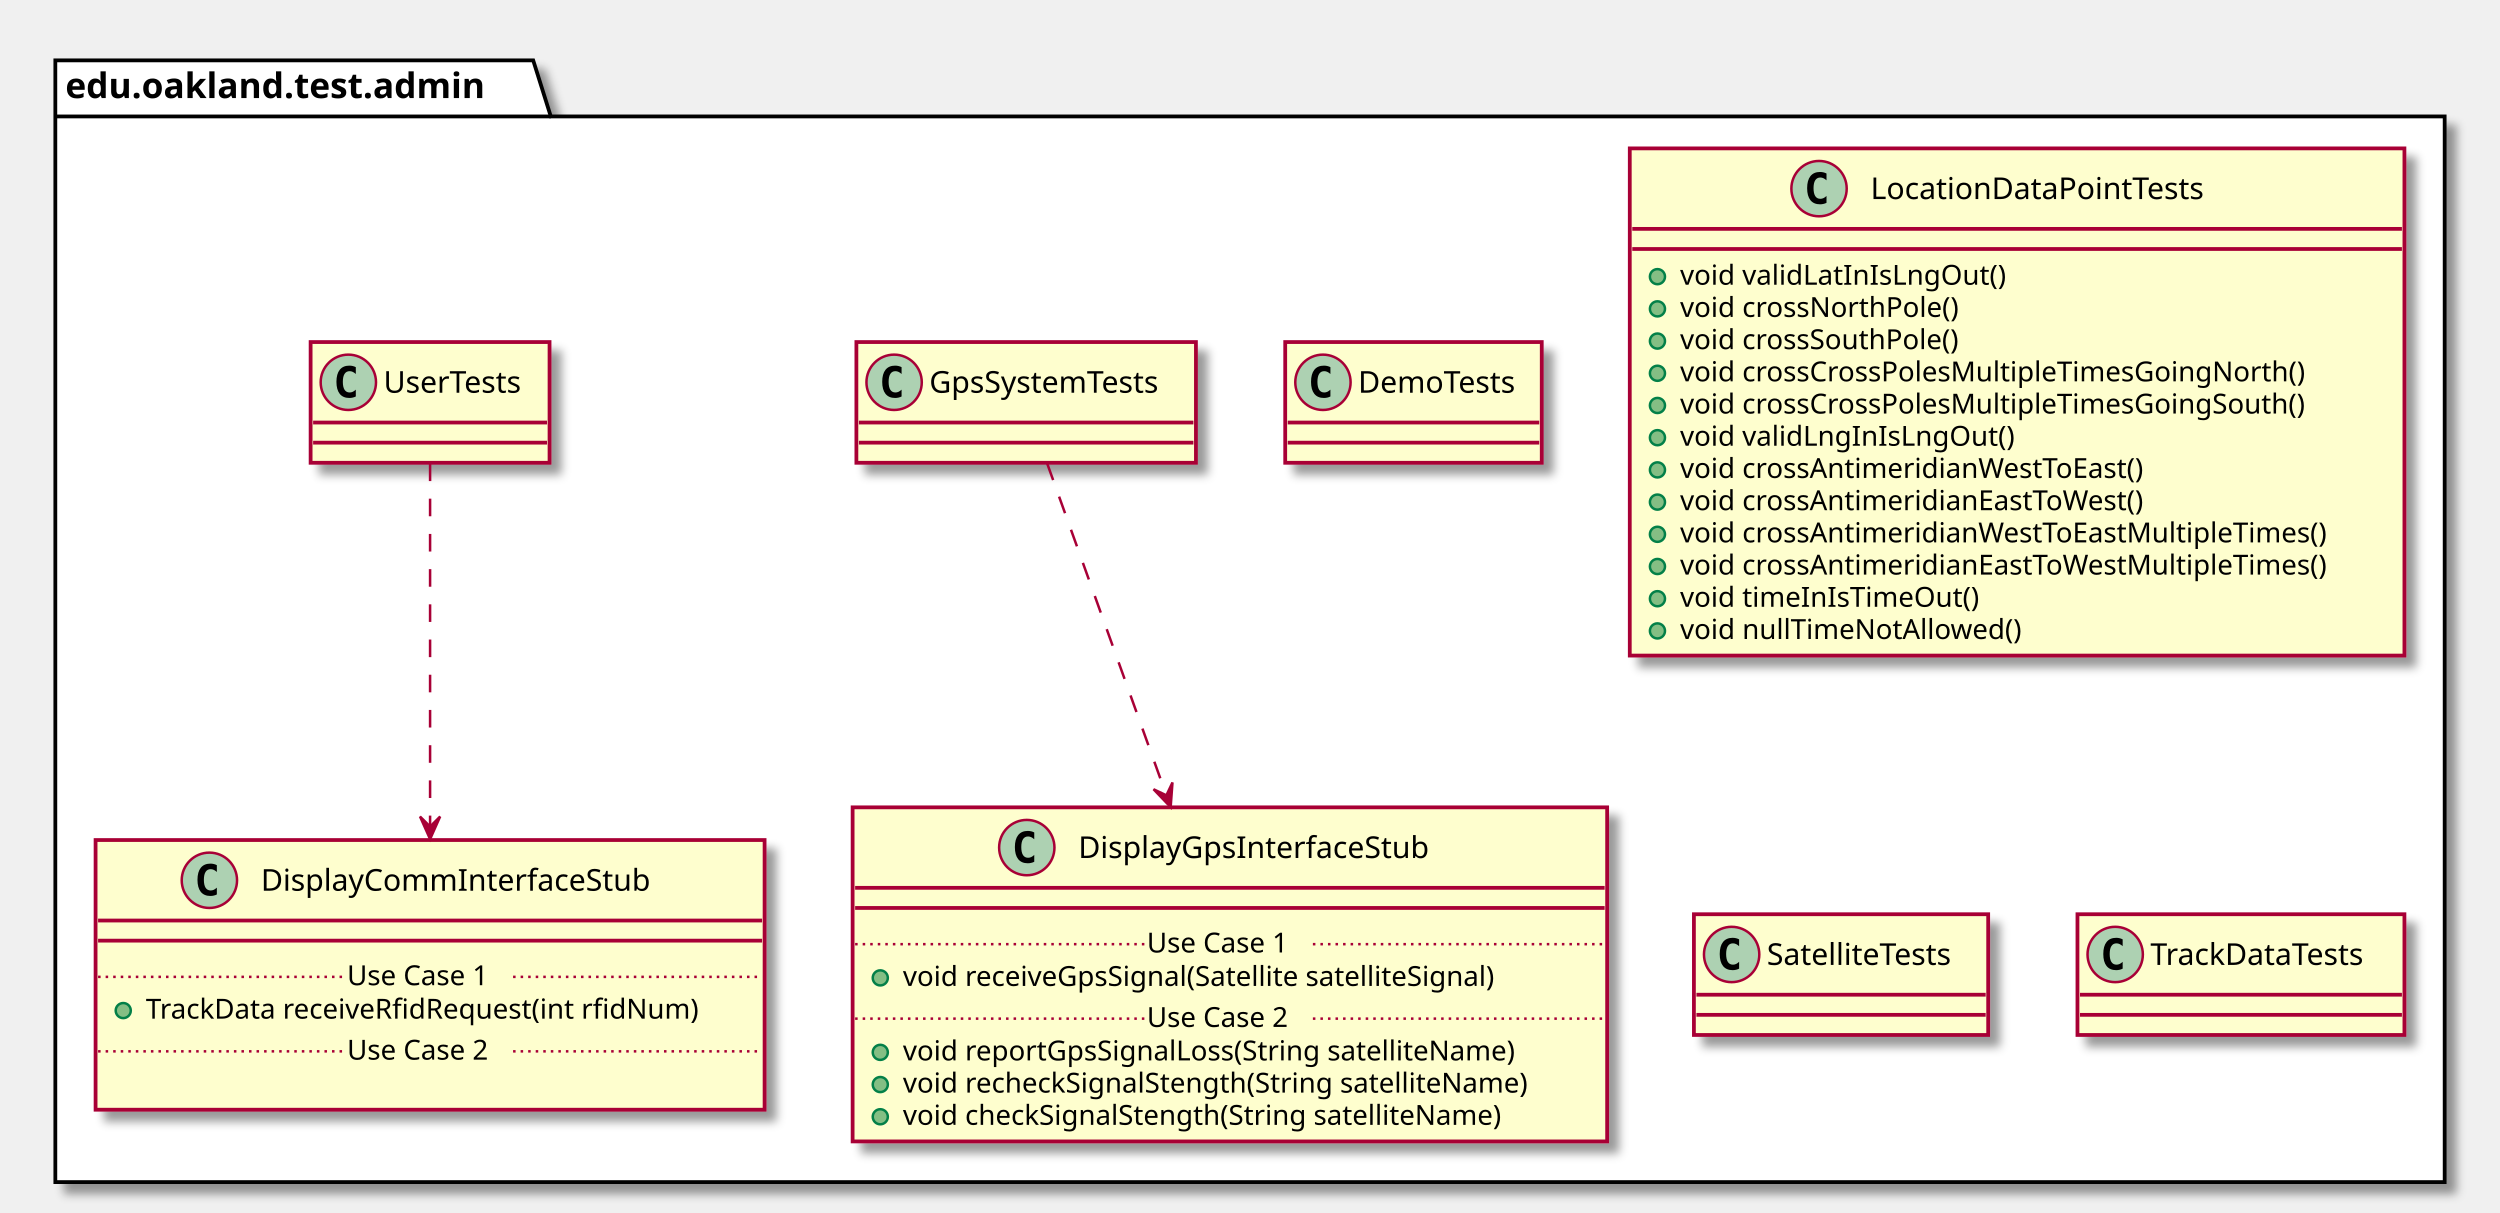
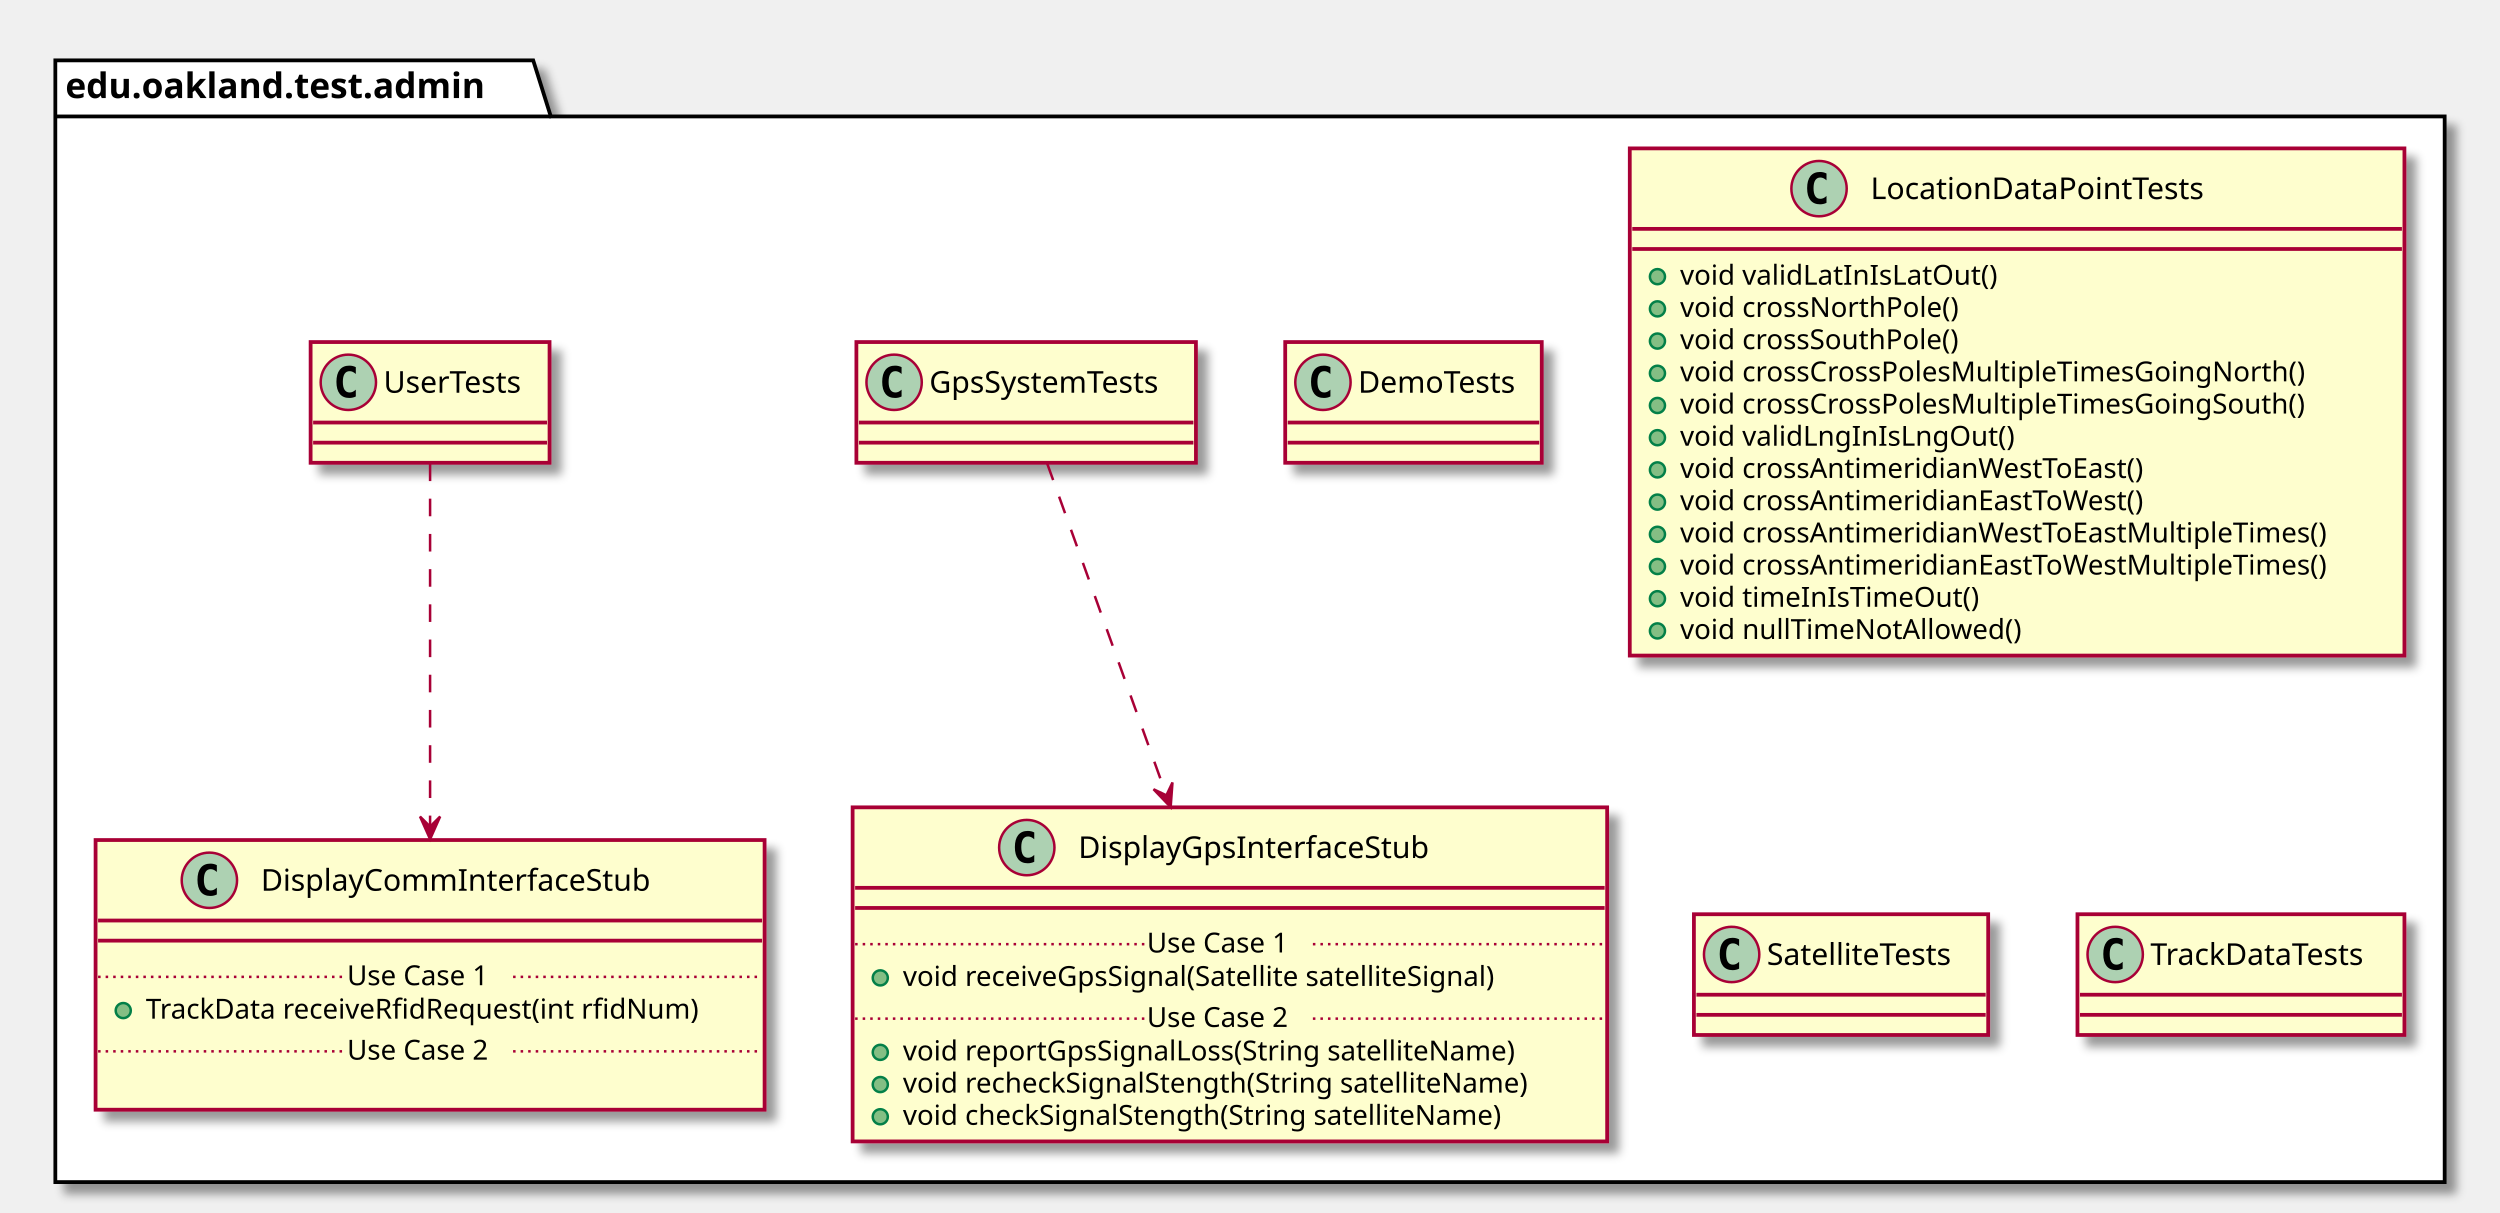
<svg xmlns="http://www.w3.org/2000/svg" contentScriptType="application/ecmascript" contentStyleType="text/css" height="482px" preserveAspectRatio="none" style="width:994px;height:482px;" version="1.1" viewBox="0 0 994 482" width="994px" zoomAndPan="magnify">
  <defs>
-     <filter height="300%" id="flw6s0yqj688c" width="300%" x="-1" y="-1">
+     <filter height="300%" id="fj6dc4ootuh0y" width="300%" x="-1" y="-1">
      <feGaussianBlur result="blurOut" stdDeviation="2.0" />
      <feColorMatrix in="blurOut" result="blurOut2" type="matrix" values="0 0 0 0 0 0 0 0 0 0 0 0 0 0 0 0 0 0 .4 0" />
      <feOffset dx="4.0" dy="4.0" in="blurOut2" result="blurOut3" />
      <feBlend in="SourceGraphic" in2="blurOut3" mode="normal" />
    </filter>
  </defs>
  <g>
-     <polygon fill="#FFFFFF" filter="url(#flw6s0yqj688c)" points="22,24,212,24,219,46.297,972,46.297,972,470,22,470,22,24" style="stroke: #000000; stroke-width: 1.5;" />
+     <polygon fill="#FFFFFF" filter="url(#fj6dc4ootuh0y)" points="22,24,212,24,219,46.297,972,46.297,972,470,22,470,22,24" style="stroke: #000000; stroke-width: 1.5;" />
    <line style="stroke: #000000; stroke-width: 1.5;" x1="22" x2="219" y1="46.297" y2="46.297" />
    <text fill="#000000" font-family="sans-serif" font-size="14" font-weight="bold" lengthAdjust="spacingAndGlyphs" textLength="184" x="26" y="38.995">edu.oakland.test.admin</text>
-     <rect fill="#FEFECE" filter="url(#flw6s0yqj688c)" height="48" id="DemoTests" style="stroke: #A80036; stroke-width: 1.5;" width="102" x="511" y="136" />
+     <rect fill="#FEFECE" filter="url(#fj6dc4ootuh0y)" height="48" id="DemoTests" style="stroke: #A80036; stroke-width: 1.5;" width="102" x="511" y="136" />
    <ellipse cx="526" cy="152" fill="#ADD1B2" rx="11" ry="11" style="stroke: #A80036; stroke-width: 1.0;" />
    <path d="M528.969,157.641 Q528.391,157.938 527.75,158.078 Q527.109,158.234 526.406,158.234 Q523.906,158.234 522.578,156.594 Q521.266,154.938 521.266,151.812 Q521.266,148.688 522.578,147.031 Q523.906,145.375 526.406,145.375 Q527.109,145.375 527.75,145.531 Q528.406,145.688 528.969,145.984 L528.969,148.703 Q528.344,148.125 527.75,147.859 Q527.156,147.578 526.531,147.578 Q525.188,147.578 524.5,148.656 Q523.812,149.719 523.812,151.812 Q523.812,153.906 524.5,154.984 Q525.188,156.047 526.531,156.047 Q527.156,156.047 527.75,155.781 Q528.344,155.5 528.969,154.922 L528.969,157.641 Z " />
    <text fill="#000000" font-family="sans-serif" font-size="12" lengthAdjust="spacingAndGlyphs" textLength="70" x="540" y="156.154">DemoTests</text>
    <line style="stroke: #A80036; stroke-width: 1.5;" x1="512" x2="612" y1="168" y2="168" />
    <line style="stroke: #A80036; stroke-width: 1.5;" x1="512" x2="612" y1="176" y2="176" />
-     <rect fill="#FEFECE" filter="url(#flw6s0yqj688c)" height="48" id="GpsSystemTests" style="stroke: #A80036; stroke-width: 1.5;" width="135" x="340.5" y="136" />
+     <rect fill="#FEFECE" filter="url(#fj6dc4ootuh0y)" height="48" id="GpsSystemTests" style="stroke: #A80036; stroke-width: 1.5;" width="135" x="340.5" y="136" />
    <ellipse cx="355.5" cy="152" fill="#ADD1B2" rx="11" ry="11" style="stroke: #A80036; stroke-width: 1.0;" />
    <path d="M358.469,157.641 Q357.891,157.938 357.25,158.078 Q356.609,158.234 355.906,158.234 Q353.406,158.234 352.078,156.594 Q350.766,154.938 350.766,151.812 Q350.766,148.688 352.078,147.031 Q353.406,145.375 355.906,145.375 Q356.609,145.375 357.25,145.531 Q357.906,145.688 358.469,145.984 L358.469,148.703 Q357.844,148.125 357.25,147.859 Q356.656,147.578 356.031,147.578 Q354.688,147.578 354,148.656 Q353.312,149.719 353.312,151.812 Q353.312,153.906 354,154.984 Q354.688,156.047 356.031,156.047 Q356.656,156.047 357.25,155.781 Q357.844,155.5 358.469,154.922 L358.469,157.641 Z " />
    <text fill="#000000" font-family="sans-serif" font-size="12" lengthAdjust="spacingAndGlyphs" textLength="103" x="369.5" y="156.154">GpsSystemTests</text>
    <line style="stroke: #A80036; stroke-width: 1.5;" x1="341.5" x2="474.5" y1="168" y2="168" />
    <line style="stroke: #A80036; stroke-width: 1.5;" x1="341.5" x2="474.5" y1="176" y2="176" />
-     <rect fill="#FEFECE" filter="url(#flw6s0yqj688c)" height="132.828" id="DisplayGpsInterfaceStub" style="stroke: #A80036; stroke-width: 1.5;" width="300" x="339" y="321" />
+     <rect fill="#FEFECE" filter="url(#fj6dc4ootuh0y)" height="132.828" id="DisplayGpsInterfaceStub" style="stroke: #A80036; stroke-width: 1.5;" width="300" x="339" y="321" />
    <ellipse cx="408.25" cy="337" fill="#ADD1B2" rx="11" ry="11" style="stroke: #A80036; stroke-width: 1.0;" />
    <path d="M411.219,342.641 Q410.641,342.938 410,343.078 Q409.359,343.234 408.656,343.234 Q406.156,343.234 404.828,341.594 Q403.516,339.938 403.516,336.812 Q403.516,333.688 404.828,332.031 Q406.156,330.375 408.656,330.375 Q409.359,330.375 410,330.531 Q410.656,330.688 411.219,330.984 L411.219,333.703 Q410.594,333.125 410,332.859 Q409.406,332.578 408.781,332.578 Q407.438,332.578 406.75,333.656 Q406.062,334.719 406.062,336.812 Q406.062,338.906 406.75,339.984 Q407.438,341.047 408.781,341.047 Q409.406,341.047 410,340.781 Q410.594,340.5 411.219,339.922 L411.219,342.641 Z " />
    <text fill="#000000" font-family="sans-serif" font-size="12" lengthAdjust="spacingAndGlyphs" textLength="153" x="428.75" y="341.154">DisplayGpsInterfaceStub</text>
    <line style="stroke: #A80036; stroke-width: 1.5;" x1="340" x2="638" y1="353" y2="353" />
    <line style="stroke: #A80036; stroke-width: 1.5;" x1="340" x2="638" y1="361" y2="361" />
    <ellipse cx="350" cy="388.805" fill="#84BE84" rx="3" ry="3" style="stroke: #038048; stroke-width: 1.0;" />
    <text fill="#000000" font-family="sans-serif" font-size="11" lengthAdjust="spacingAndGlyphs" textLength="264" x="359" y="392.015">void receiveGpsSignal(Satellite satelliteSignal)</text>
    <line style="stroke: #A80036; stroke-width: 1.0; stroke-dasharray: 1.0,2.0;" x1="340" x2="456" y1="375.402" y2="375.402" />
    <text fill="#000000" font-family="sans-serif" font-size="11" lengthAdjust="spacingAndGlyphs" textLength="66" x="456" y="378.71">Use Case 1</text>
    <line style="stroke: #A80036; stroke-width: 1.0; stroke-dasharray: 1.0,2.0;" x1="522" x2="638" y1="375.402" y2="375.402" />
    <ellipse cx="350" cy="418.414" fill="#84BE84" rx="3" ry="3" style="stroke: #038048; stroke-width: 1.0;" />
    <text fill="#000000" font-family="sans-serif" font-size="11" lengthAdjust="spacingAndGlyphs" textLength="271" x="359" y="421.625">void reportGpsSignalLoss(String satelliteName)</text>
    <ellipse cx="350" cy="431.219" fill="#84BE84" rx="3" ry="3" style="stroke: #038048; stroke-width: 1.0;" />
    <text fill="#000000" font-family="sans-serif" font-size="11" lengthAdjust="spacingAndGlyphs" textLength="274" x="359" y="434.429">void recheckSignalStength(String satelliteName)</text>
    <ellipse cx="350" cy="444.023" fill="#84BE84" rx="3" ry="3" style="stroke: #038048; stroke-width: 1.0;" />
    <text fill="#000000" font-family="sans-serif" font-size="11" lengthAdjust="spacingAndGlyphs" textLength="262" x="359" y="447.234">void checkSignalStength(String satelliteName)</text>
    <line style="stroke: #A80036; stroke-width: 1.0; stroke-dasharray: 1.0,2.0;" x1="340" x2="456" y1="405.012" y2="405.012" />
    <text fill="#000000" font-family="sans-serif" font-size="11" lengthAdjust="spacingAndGlyphs" textLength="66" x="456" y="408.32">Use Case 2</text>
    <line style="stroke: #A80036; stroke-width: 1.0; stroke-dasharray: 1.0,2.0;" x1="522" x2="638" y1="405.012" y2="405.012" />
-     <rect fill="#FEFECE" filter="url(#flw6s0yqj688c)" height="48" id="UserTests" style="stroke: #A80036; stroke-width: 1.5;" width="95" x="123.5" y="136" />
+     <rect fill="#FEFECE" filter="url(#fj6dc4ootuh0y)" height="48" id="UserTests" style="stroke: #A80036; stroke-width: 1.5;" width="95" x="123.5" y="136" />
    <ellipse cx="138.5" cy="152" fill="#ADD1B2" rx="11" ry="11" style="stroke: #A80036; stroke-width: 1.0;" />
    <path d="M141.469,157.641 Q140.891,157.938 140.25,158.078 Q139.609,158.234 138.906,158.234 Q136.406,158.234 135.078,156.594 Q133.766,154.938 133.766,151.812 Q133.766,148.688 135.078,147.031 Q136.406,145.375 138.906,145.375 Q139.609,145.375 140.25,145.531 Q140.906,145.688 141.469,145.984 L141.469,148.703 Q140.844,148.125 140.25,147.859 Q139.656,147.578 139.031,147.578 Q137.688,147.578 137,148.656 Q136.312,149.719 136.312,151.812 Q136.312,153.906 137,154.984 Q137.688,156.047 139.031,156.047 Q139.656,156.047 140.25,155.781 Q140.844,155.5 141.469,154.922 L141.469,157.641 Z " />
    <text fill="#000000" font-family="sans-serif" font-size="12" lengthAdjust="spacingAndGlyphs" textLength="63" x="152.5" y="156.154">UserTests</text>
    <line style="stroke: #A80036; stroke-width: 1.5;" x1="124.5" x2="217.5" y1="168" y2="168" />
    <line style="stroke: #A80036; stroke-width: 1.5;" x1="124.5" x2="217.5" y1="176" y2="176" />
-     <rect fill="#FEFECE" filter="url(#flw6s0yqj688c)" height="107.219" id="DisplayCommInterfaceStub" style="stroke: #A80036; stroke-width: 1.5;" width="266" x="38" y="334" />
+     <rect fill="#FEFECE" filter="url(#fj6dc4ootuh0y)" height="107.219" id="DisplayCommInterfaceStub" style="stroke: #A80036; stroke-width: 1.5;" width="266" x="38" y="334" />
    <ellipse cx="83.25" cy="350" fill="#ADD1B2" rx="11" ry="11" style="stroke: #A80036; stroke-width: 1.0;" />
    <path d="M86.219,355.641 Q85.641,355.938 85,356.078 Q84.359,356.234 83.656,356.234 Q81.156,356.234 79.828,354.594 Q78.516,352.938 78.516,349.812 Q78.516,346.688 79.828,345.031 Q81.156,343.375 83.656,343.375 Q84.359,343.375 85,343.531 Q85.656,343.688 86.219,343.984 L86.219,346.703 Q85.594,346.125 85,345.859 Q84.406,345.578 83.781,345.578 Q82.438,345.578 81.75,346.656 Q81.062,347.719 81.062,349.812 Q81.062,351.906 81.75,352.984 Q82.438,354.047 83.781,354.047 Q84.406,354.047 85,353.781 Q85.594,353.5 86.219,352.922 L86.219,355.641 Z " />
    <text fill="#000000" font-family="sans-serif" font-size="12" lengthAdjust="spacingAndGlyphs" textLength="167" x="103.75" y="354.154">DisplayCommInterfaceStub</text>
    <line style="stroke: #A80036; stroke-width: 1.5;" x1="39" x2="303" y1="366" y2="366" />
    <line style="stroke: #A80036; stroke-width: 1.5;" x1="39" x2="303" y1="374" y2="374" />
    <ellipse cx="49" cy="401.805" fill="#84BE84" rx="3" ry="3" style="stroke: #038048; stroke-width: 1.0;" />
    <text fill="#000000" font-family="sans-serif" font-size="11" lengthAdjust="spacingAndGlyphs" textLength="240" x="58" y="405.015">TrackData receiveRfidRequest(int rfidNum)</text>
    <line style="stroke: #A80036; stroke-width: 1.0; stroke-dasharray: 1.0,2.0;" x1="39" x2="138" y1="388.402" y2="388.402" />
    <text fill="#000000" font-family="sans-serif" font-size="11" lengthAdjust="spacingAndGlyphs" textLength="66" x="138" y="391.71">Use Case 1</text>
    <line style="stroke: #A80036; stroke-width: 1.0; stroke-dasharray: 1.0,2.0;" x1="204" x2="303" y1="388.402" y2="388.402" />
    <text fill="#000000" font-family="sans-serif" font-size="11" lengthAdjust="spacingAndGlyphs" textLength="0" x="48" y="434.625" />
    <line style="stroke: #A80036; stroke-width: 1.0; stroke-dasharray: 1.0,2.0;" x1="39" x2="138" y1="418.012" y2="418.012" />
    <text fill="#000000" font-family="sans-serif" font-size="11" lengthAdjust="spacingAndGlyphs" textLength="66" x="138" y="421.32">Use Case 2</text>
    <line style="stroke: #A80036; stroke-width: 1.0; stroke-dasharray: 1.0,2.0;" x1="204" x2="303" y1="418.012" y2="418.012" />
-     <rect fill="#FEFECE" filter="url(#flw6s0yqj688c)" height="201.656" id="LocationDataPointTests" style="stroke: #A80036; stroke-width: 1.5;" width="308" x="648" y="59" />
+     <rect fill="#FEFECE" filter="url(#fj6dc4ootuh0y)" height="201.656" id="LocationDataPointTests" style="stroke: #A80036; stroke-width: 1.5;" width="308" x="648" y="59" />
    <ellipse cx="723.25" cy="75" fill="#ADD1B2" rx="11" ry="11" style="stroke: #A80036; stroke-width: 1.0;" />
    <path d="M726.219,80.641 Q725.641,80.938 725,81.078 Q724.359,81.234 723.656,81.234 Q721.156,81.234 719.828,79.594 Q718.516,77.938 718.516,74.812 Q718.516,71.688 719.828,70.031 Q721.156,68.375 723.656,68.375 Q724.359,68.375 725,68.531 Q725.656,68.688 726.219,68.984 L726.219,71.703 Q725.594,71.125 725,70.859 Q724.406,70.578 723.781,70.578 Q722.438,70.578 721.75,71.656 Q721.062,72.719 721.062,74.812 Q721.062,76.906 721.75,77.984 Q722.438,79.047 723.781,79.047 Q724.406,79.047 725,78.781 Q725.594,78.5 726.219,77.922 L726.219,80.641 Z " />
    <text fill="#000000" font-family="sans-serif" font-size="12" lengthAdjust="spacingAndGlyphs" textLength="149" x="743.75" y="79.154">LocationDataPointTests</text>
    <line style="stroke: #A80036; stroke-width: 1.5;" x1="649" x2="955" y1="91" y2="91" />
    <line style="stroke: #A80036; stroke-width: 1.5;" x1="649" x2="955" y1="99" y2="99" />
    <ellipse cx="659" cy="110" fill="#84BE84" rx="3" ry="3" style="stroke: #038048; stroke-width: 1.0;" />
-     <text fill="#000000" font-family="sans-serif" font-size="11" lengthAdjust="spacingAndGlyphs" textLength="138" x="668" y="113.21">void validLatInIsLngOut()</text>
+     <text fill="#000000" font-family="sans-serif" font-size="11" lengthAdjust="spacingAndGlyphs" textLength="135" x="668" y="113.21">void validLatInIsLatOut()</text>
    <ellipse cx="659" cy="122.805" fill="#84BE84" rx="3" ry="3" style="stroke: #038048; stroke-width: 1.0;" />
    <text fill="#000000" font-family="sans-serif" font-size="11" lengthAdjust="spacingAndGlyphs" textLength="122" x="668" y="126.015">void crossNorthPole()</text>
    <ellipse cx="659" cy="135.609" fill="#84BE84" rx="3" ry="3" style="stroke: #038048; stroke-width: 1.0;" />
    <text fill="#000000" font-family="sans-serif" font-size="11" lengthAdjust="spacingAndGlyphs" textLength="124" x="668" y="138.82">void crossSouthPole()</text>
    <ellipse cx="659" cy="148.414" fill="#84BE84" rx="3" ry="3" style="stroke: #038048; stroke-width: 1.0;" />
    <text fill="#000000" font-family="sans-serif" font-size="11" lengthAdjust="spacingAndGlyphs" textLength="274" x="668" y="151.625">void crossCrossPolesMultipleTimesGoingNorth()</text>
    <ellipse cx="659" cy="161.219" fill="#84BE84" rx="3" ry="3" style="stroke: #038048; stroke-width: 1.0;" />
    <text fill="#000000" font-family="sans-serif" font-size="11" lengthAdjust="spacingAndGlyphs" textLength="276" x="668" y="164.429">void crossCrossPolesMultipleTimesGoingSouth()</text>
    <ellipse cx="659" cy="174.023" fill="#84BE84" rx="3" ry="3" style="stroke: #038048; stroke-width: 1.0;" />
    <text fill="#000000" font-family="sans-serif" font-size="11" lengthAdjust="spacingAndGlyphs" textLength="141" x="668" y="177.234">void validLngInIsLngOut()</text>
    <ellipse cx="659" cy="186.828" fill="#84BE84" rx="3" ry="3" style="stroke: #038048; stroke-width: 1.0;" />
    <text fill="#000000" font-family="sans-serif" font-size="11" lengthAdjust="spacingAndGlyphs" textLength="204" x="668" y="190.039">void crossAntimeridianWestToEast()</text>
    <ellipse cx="659" cy="199.633" fill="#84BE84" rx="3" ry="3" style="stroke: #038048; stroke-width: 1.0;" />
    <text fill="#000000" font-family="sans-serif" font-size="11" lengthAdjust="spacingAndGlyphs" textLength="204" x="668" y="202.843">void crossAntimeridianEastToWest()</text>
    <ellipse cx="659" cy="212.438" fill="#84BE84" rx="3" ry="3" style="stroke: #038048; stroke-width: 1.0;" />
    <text fill="#000000" font-family="sans-serif" font-size="11" lengthAdjust="spacingAndGlyphs" textLength="282" x="668" y="215.648">void crossAntimeridianWestToEastMultipleTimes()</text>
    <ellipse cx="659" cy="225.242" fill="#84BE84" rx="3" ry="3" style="stroke: #038048; stroke-width: 1.0;" />
    <text fill="#000000" font-family="sans-serif" font-size="11" lengthAdjust="spacingAndGlyphs" textLength="282" x="668" y="228.453">void crossAntimeridianEastToWestMultipleTimes()</text>
    <ellipse cx="659" cy="238.047" fill="#84BE84" rx="3" ry="3" style="stroke: #038048; stroke-width: 1.0;" />
    <text fill="#000000" font-family="sans-serif" font-size="11" lengthAdjust="spacingAndGlyphs" textLength="128" x="668" y="241.257">void timeInIsTimeOut()</text>
    <ellipse cx="659" cy="250.852" fill="#84BE84" rx="3" ry="3" style="stroke: #038048; stroke-width: 1.0;" />
    <text fill="#000000" font-family="sans-serif" font-size="11" lengthAdjust="spacingAndGlyphs" textLength="145" x="668" y="254.062">void nullTimeNotAllowed()</text>
-     <rect fill="#FEFECE" filter="url(#flw6s0yqj688c)" height="48" id="SatelliteTests" style="stroke: #A80036; stroke-width: 1.5;" width="117" x="673.5" y="363.5" />
+     <rect fill="#FEFECE" filter="url(#fj6dc4ootuh0y)" height="48" id="SatelliteTests" style="stroke: #A80036; stroke-width: 1.5;" width="117" x="673.5" y="363.5" />
    <ellipse cx="688.5" cy="379.5" fill="#ADD1B2" rx="11" ry="11" style="stroke: #A80036; stroke-width: 1.0;" />
    <path d="M691.469,385.141 Q690.891,385.438 690.25,385.578 Q689.609,385.734 688.906,385.734 Q686.406,385.734 685.078,384.094 Q683.766,382.438 683.766,379.312 Q683.766,376.188 685.078,374.531 Q686.406,372.875 688.906,372.875 Q689.609,372.875 690.25,373.031 Q690.906,373.188 691.469,373.484 L691.469,376.203 Q690.844,375.625 690.25,375.359 Q689.656,375.078 689.031,375.078 Q687.688,375.078 687,376.156 Q686.312,377.219 686.312,379.312 Q686.312,381.406 687,382.484 Q687.688,383.547 689.031,383.547 Q689.656,383.547 690.25,383.281 Q690.844,383 691.469,382.422 L691.469,385.141 Z " />
    <text fill="#000000" font-family="sans-serif" font-size="12" lengthAdjust="spacingAndGlyphs" textLength="85" x="702.5" y="383.654">SatelliteTests</text>
    <line style="stroke: #A80036; stroke-width: 1.5;" x1="674.5" x2="789.5" y1="395.5" y2="395.5" />
    <line style="stroke: #A80036; stroke-width: 1.5;" x1="674.5" x2="789.5" y1="403.5" y2="403.5" />
-     <rect fill="#FEFECE" filter="url(#flw6s0yqj688c)" height="48" id="TrackDataTests" style="stroke: #A80036; stroke-width: 1.5;" width="130" x="826" y="363.5" />
+     <rect fill="#FEFECE" filter="url(#fj6dc4ootuh0y)" height="48" id="TrackDataTests" style="stroke: #A80036; stroke-width: 1.5;" width="130" x="826" y="363.5" />
    <ellipse cx="841" cy="379.5" fill="#ADD1B2" rx="11" ry="11" style="stroke: #A80036; stroke-width: 1.0;" />
    <path d="M843.969,385.141 Q843.391,385.438 842.75,385.578 Q842.109,385.734 841.406,385.734 Q838.906,385.734 837.578,384.094 Q836.266,382.438 836.266,379.312 Q836.266,376.188 837.578,374.531 Q838.906,372.875 841.406,372.875 Q842.109,372.875 842.75,373.031 Q843.406,373.188 843.969,373.484 L843.969,376.203 Q843.344,375.625 842.75,375.359 Q842.156,375.078 841.531,375.078 Q840.188,375.078 839.5,376.156 Q838.812,377.219 838.812,379.312 Q838.812,381.406 839.5,382.484 Q840.188,383.547 841.531,383.547 Q842.156,383.547 842.75,383.281 Q843.344,383 843.969,382.422 L843.969,385.141 Z " />
    <text fill="#000000" font-family="sans-serif" font-size="12" lengthAdjust="spacingAndGlyphs" textLength="98" x="855" y="383.654">TrackDataTests</text>
    <line style="stroke: #A80036; stroke-width: 1.5;" x1="827" x2="955" y1="395.5" y2="395.5" />
    <line style="stroke: #A80036; stroke-width: 1.5;" x1="827" x2="955" y1="403.5" y2="403.5" />
    <path d="M416.36,184.28 C427.44,215.12 447.46,270.87 463.69,316.03 " fill="none" id="GpsSystemTests-&gt;DisplayGpsInterfaceStub" style="stroke: #A80036; stroke-width: 1.0; stroke-dasharray: 7.0,7.0;" />
    <polygon fill="#A80036" points="465.45,320.93,466.177,311.108,463.762,316.224,458.646,313.809,465.45,320.93" style="stroke: #A80036; stroke-width: 1.0;" />
    <path d="M171,184.28 C171,218.05 171,281.69 171,328.6 " fill="none" id="UserTests-&gt;DisplayCommInterfaceStub" style="stroke: #A80036; stroke-width: 1.0; stroke-dasharray: 7.0,7.0;" />
    <polygon fill="#A80036" points="171,333.65,175,324.65,171,328.65,167,324.65,171,333.65" style="stroke: #A80036; stroke-width: 1.0;" />
  </g>
</svg>
